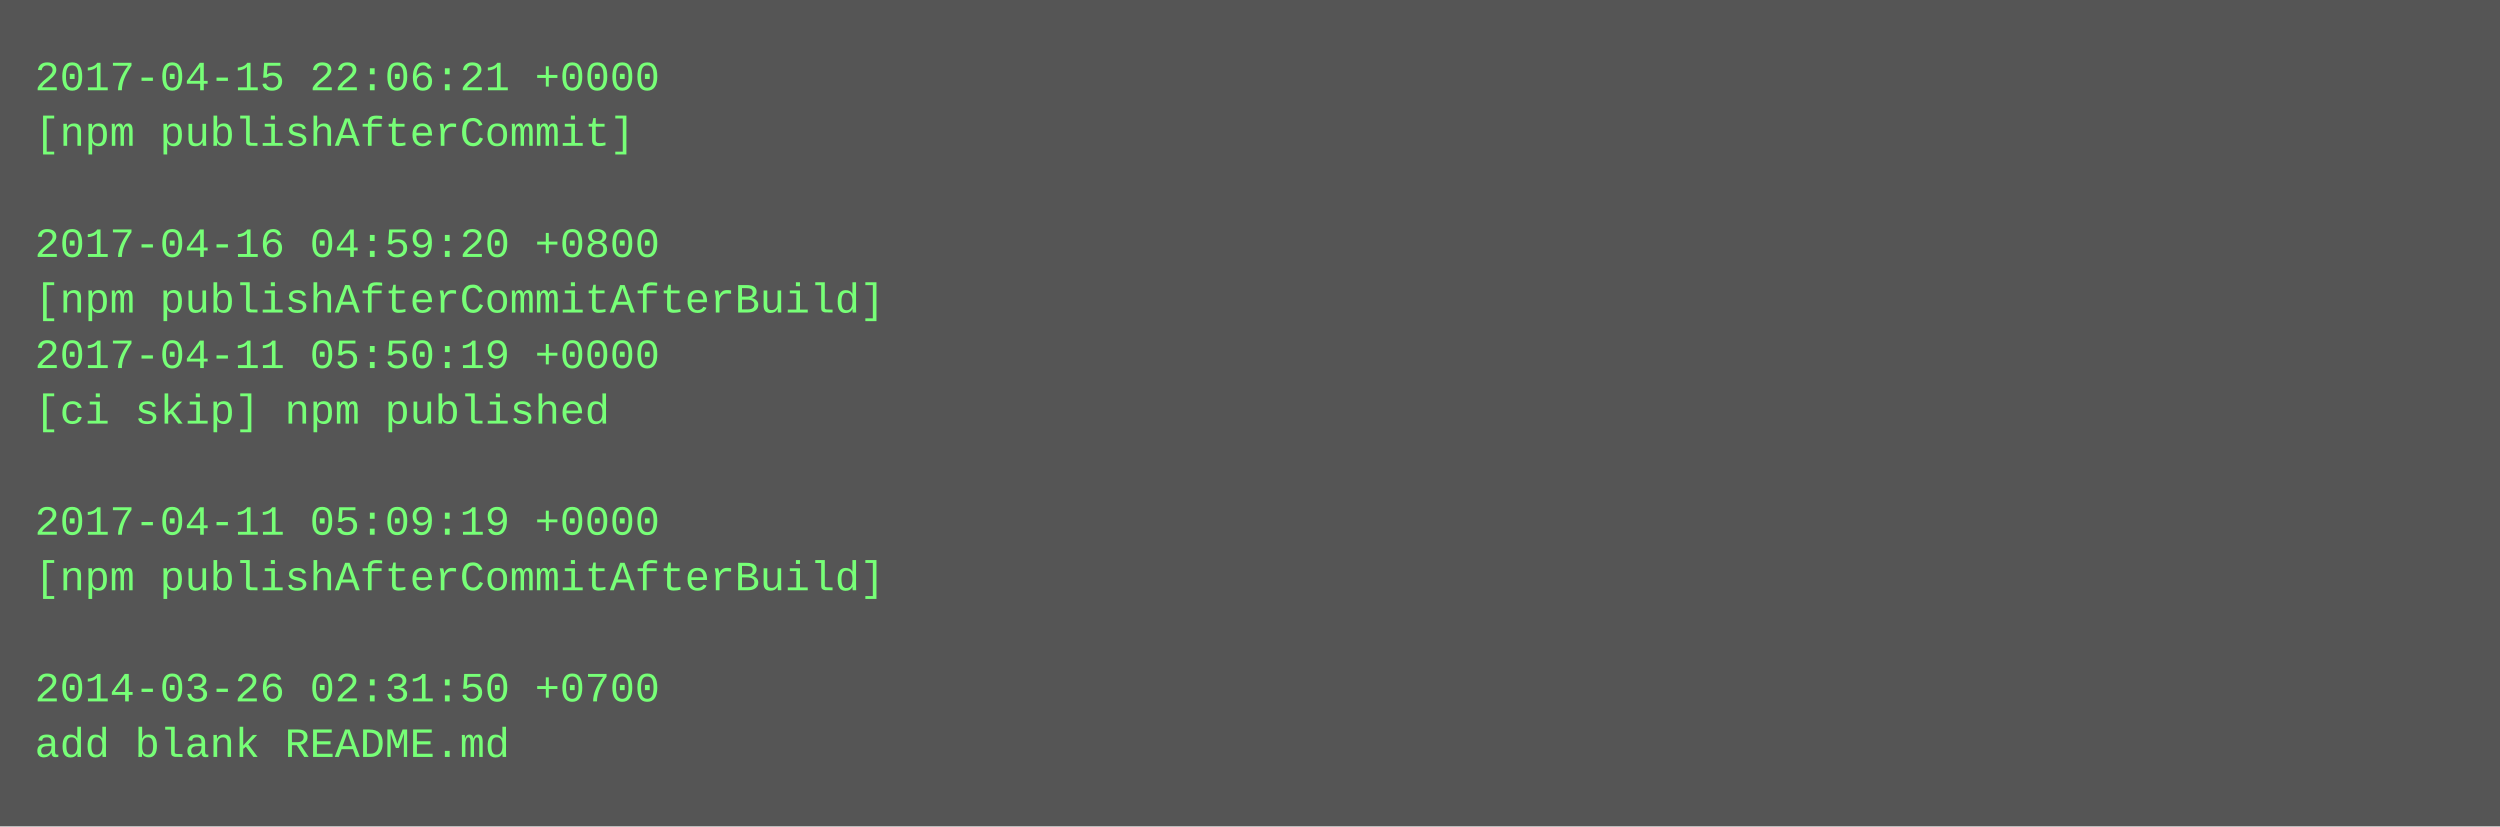
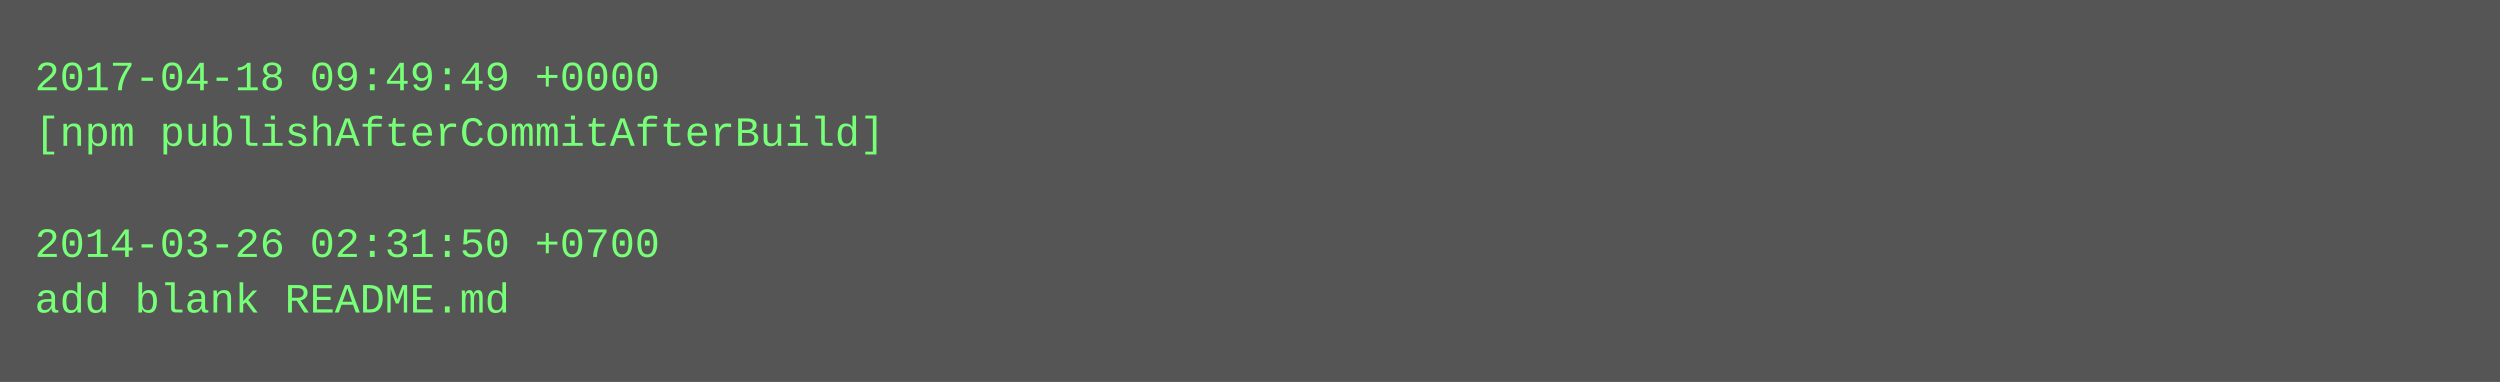
- <svg xmlns="http://www.w3.org/2000/svg" height="238" width="720">
-   <rect height="238" fill="#555" width="720" />
+ <svg xmlns="http://www.w3.org/2000/svg" height="110" width="720">
+   <rect height="110" fill="#555" width="720" />
  <text fill="#7f7" font-family="Courier New" font-size="12" xml:space="preserve">
-     <tspan x="10" y="26">2017-04-15 22:06:21 +0000</tspan>
-     <tspan x="10" y="42">[npm publishAfterCommit]</tspan>
+     <tspan x="10" y="26">2017-04-18 09:49:49 +0000</tspan>
+     <tspan x="10" y="42">[npm publishAfterCommitAfterBuild]</tspan>
    <tspan x="10" y="58" />
-     <tspan x="10" y="74">2017-04-16 04:59:20 +0800</tspan>
-     <tspan x="10" y="90">[npm publishAfterCommitAfterBuild]</tspan>
-     <tspan x="10" y="106">2017-04-11 05:50:19 +0000</tspan>
-     <tspan x="10" y="122">[ci skip] npm published</tspan>
-     <tspan x="10" y="138" />
-     <tspan x="10" y="154">2017-04-11 05:09:19 +0000</tspan>
-     <tspan x="10" y="170">[npm publishAfterCommitAfterBuild]</tspan>
-     <tspan x="10" y="186" />
-     <tspan x="10" y="202">2014-03-26 02:31:50 +0700</tspan>
-     <tspan x="10" y="218">add blank README.md</tspan>
+     <tspan x="10" y="74">2014-03-26 02:31:50 +0700</tspan>
+     <tspan x="10" y="90">add blank README.md</tspan>
  </text>
</svg>
